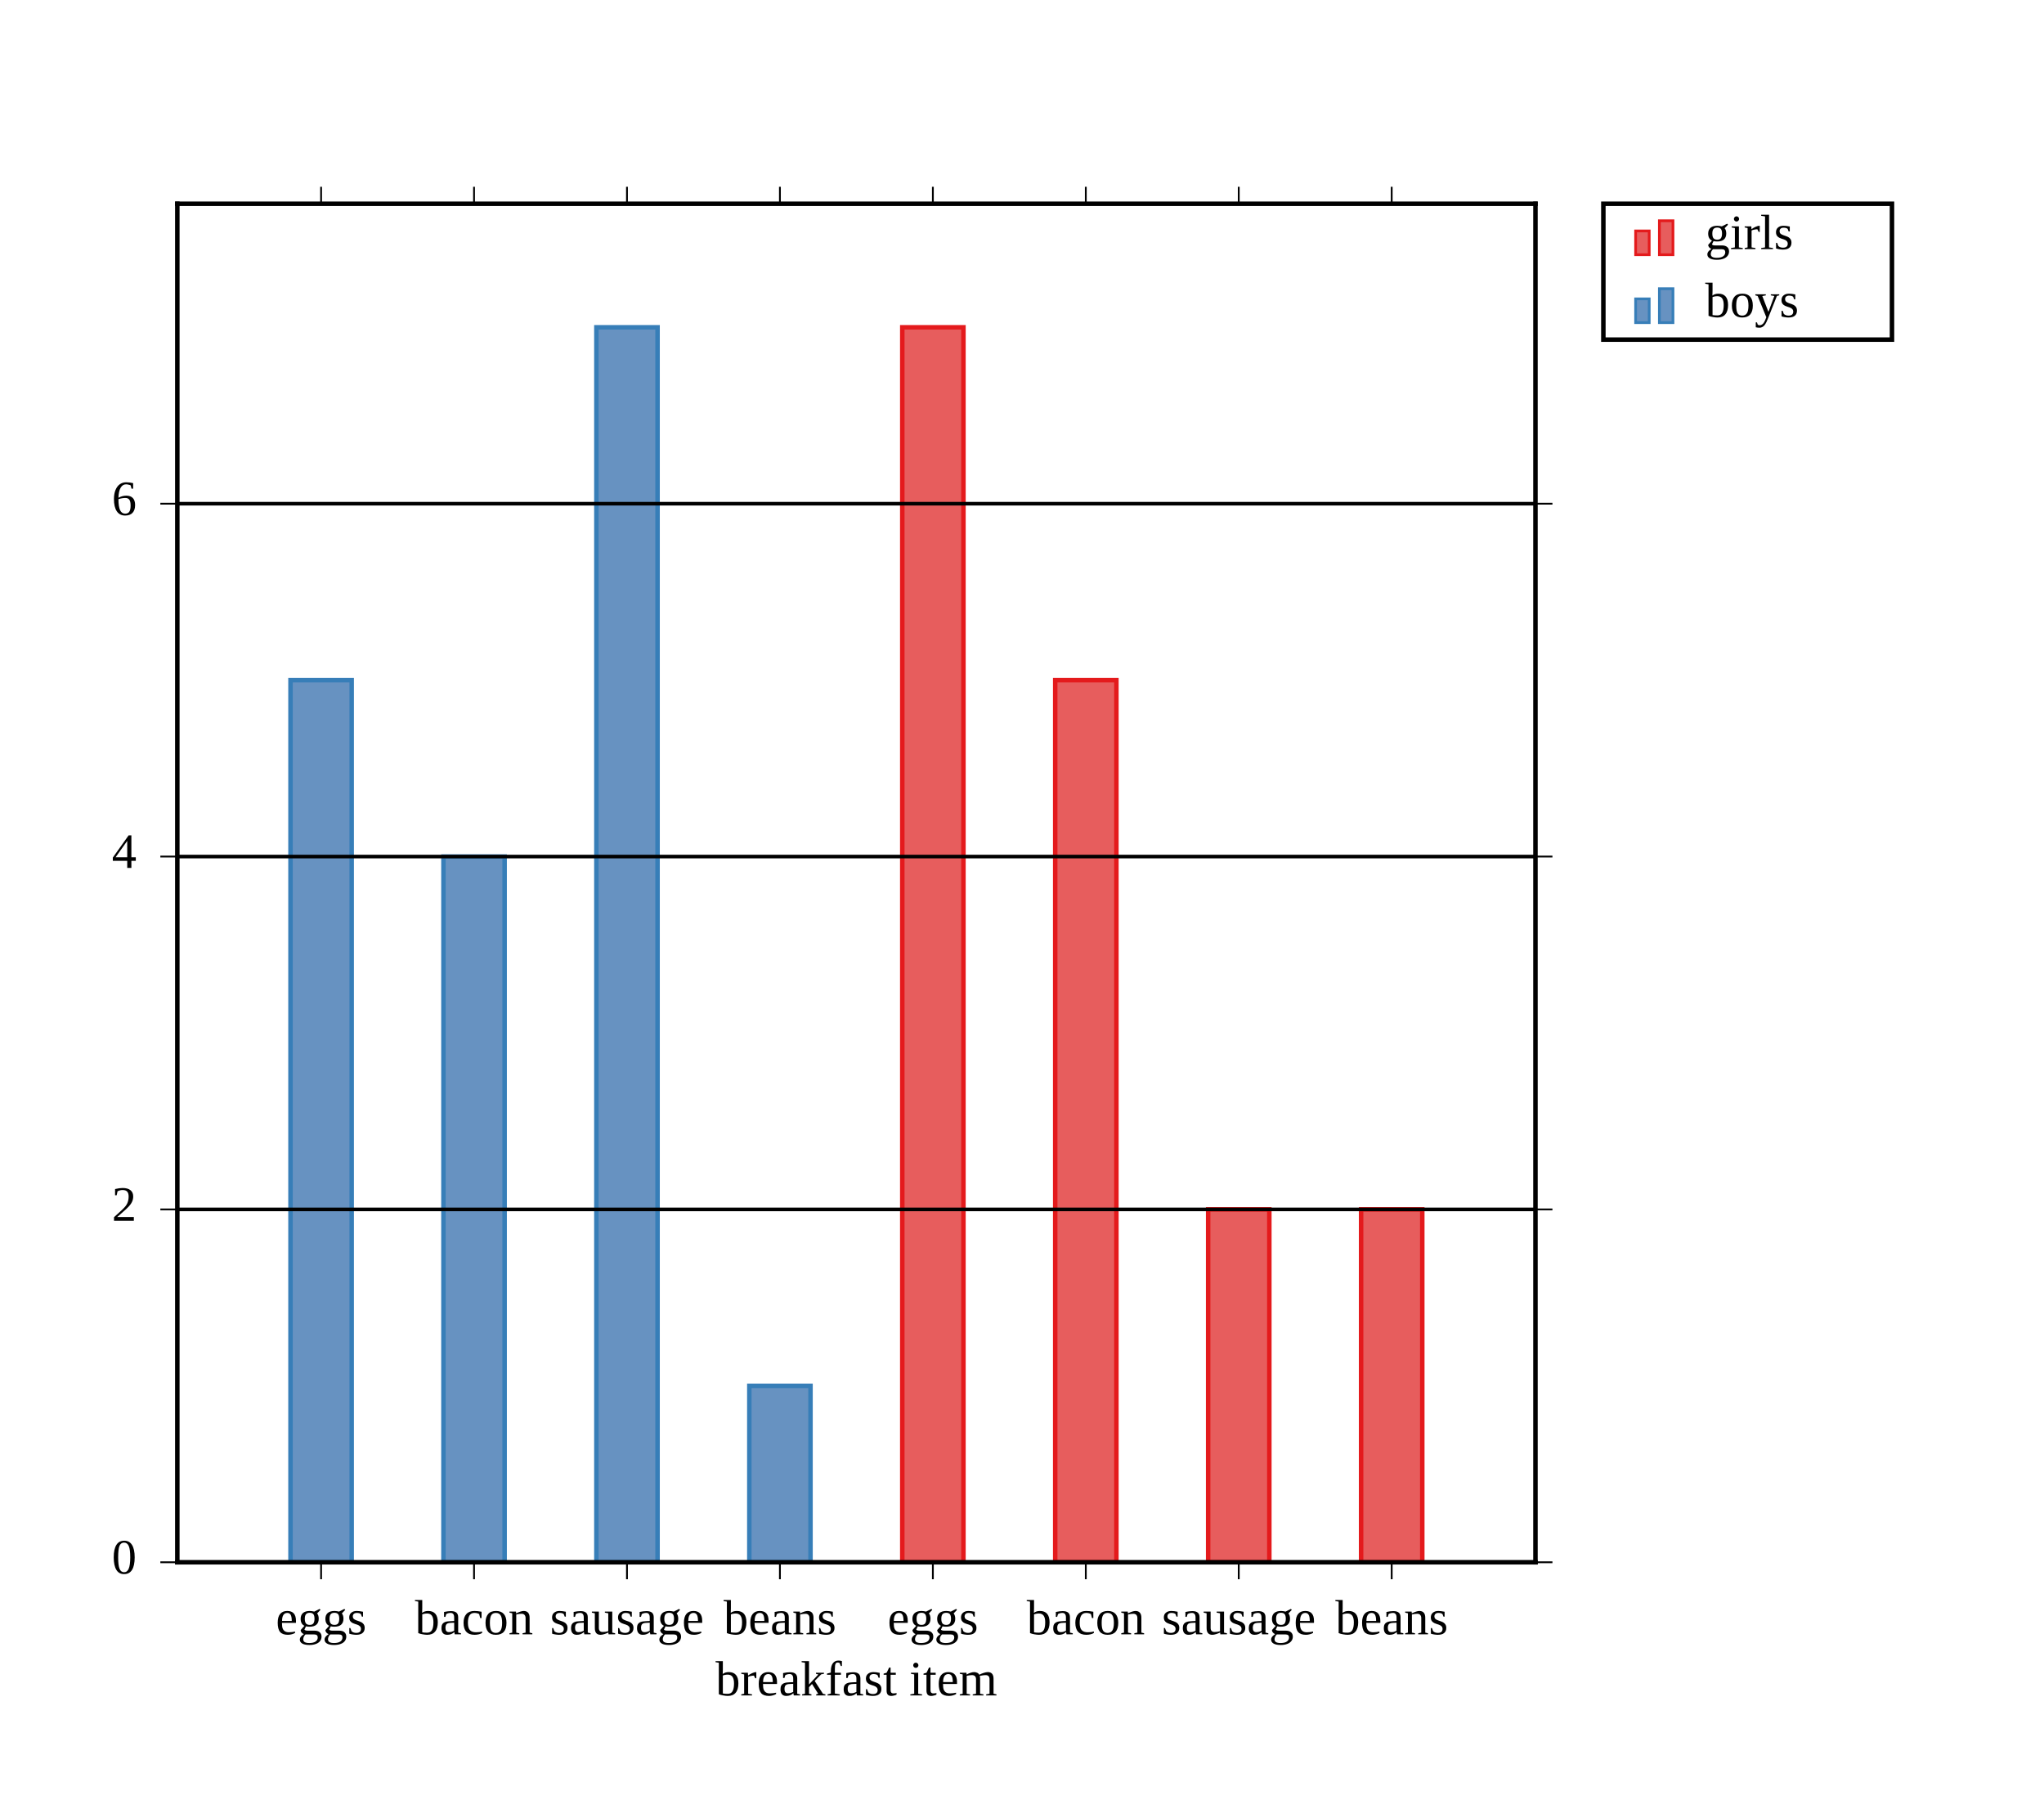
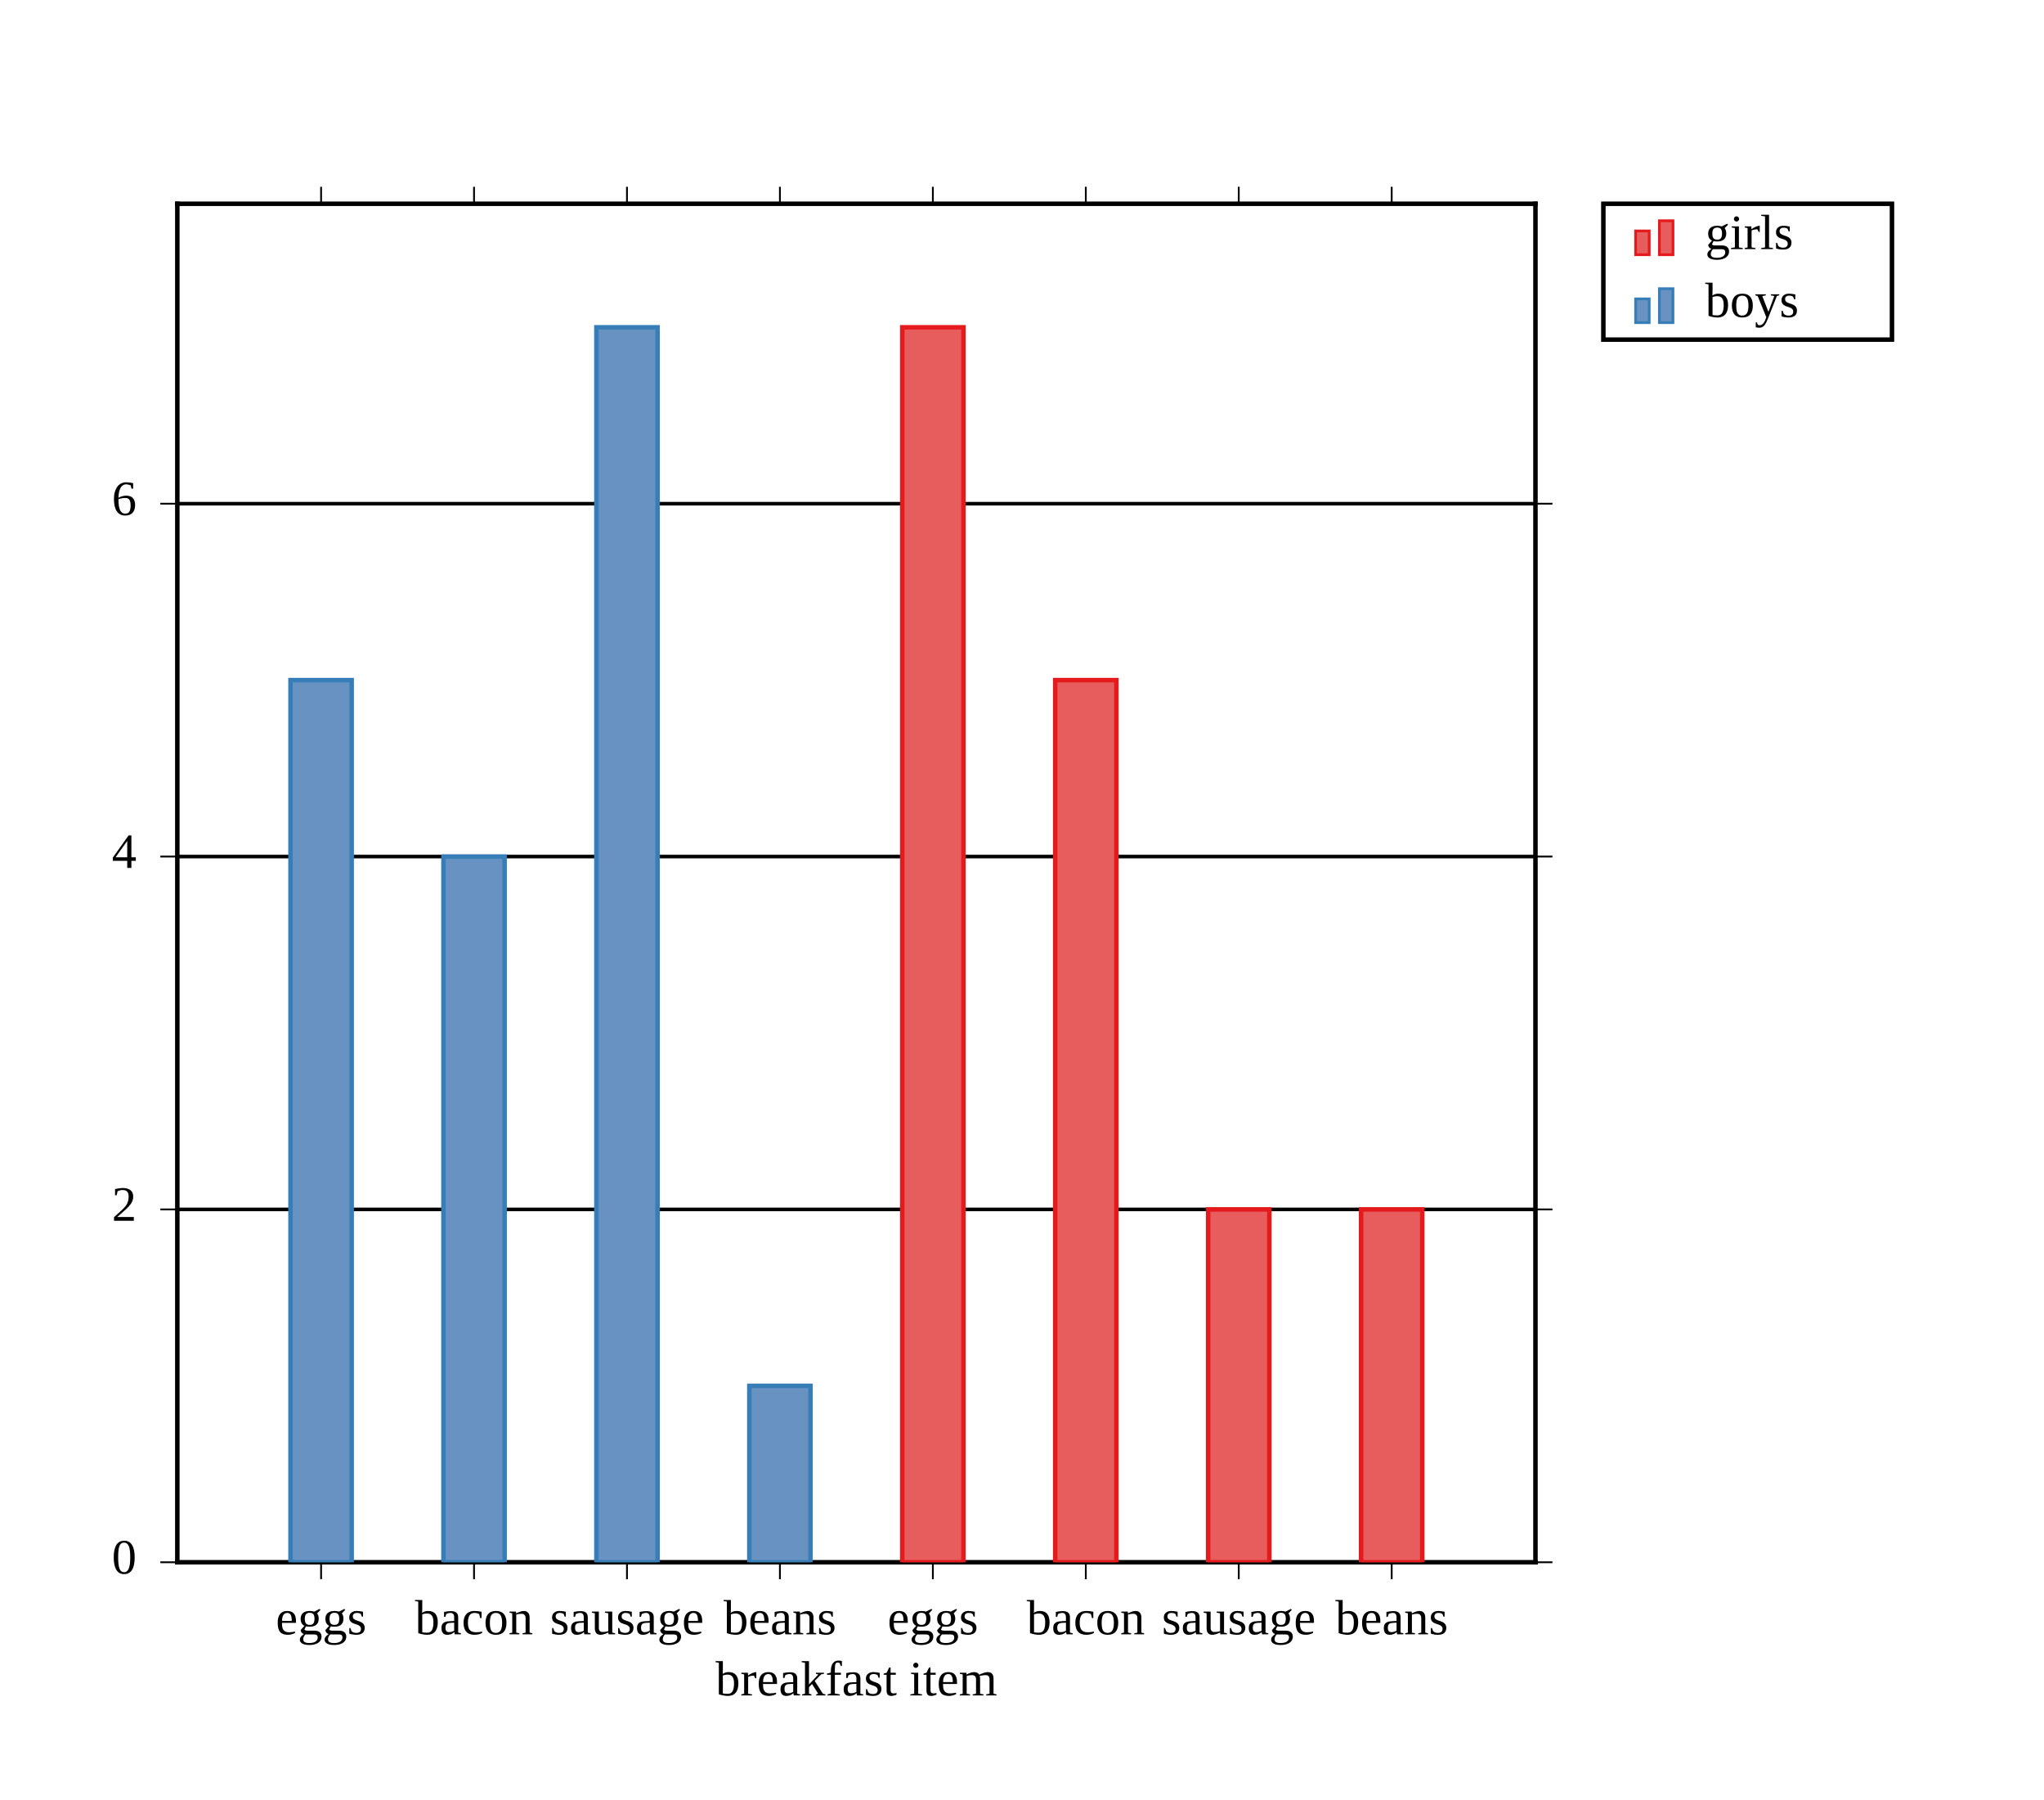
<svg xmlns="http://www.w3.org/2000/svg" height="400" stroke-opacity="1" viewBox="0 0 454 400" font-size="1" width="454.34" stroke="rgb(0,0,0)" version="1.1">
  <defs />
+   <g stroke-width="0.8">
+     <path d="M 39.245,347.17 h 301.887 M 39.245,268.758 h 301.887 M 39.245,190.345 h 301.887 M 39.245,111.933 h 301.887 " />
+   </g>
+   <g stroke-linecap="square">
+     <path d="M 39.245,347.17 v -301.887 M 341.132,347.17 v -301.887 " />
+   </g>
+   <g stroke-width="0.4">
+     <path d="M 341.132,347.17 h 3.774 M 341.132,268.758 h 3.774 M 341.132,190.345 h 3.774 M 341.132,111.933 h 3.774 " />
+   </g>
+   <g stroke-width="0.4">
+     <path d="M 35.472,347.17 h 3.774 M 35.472,268.758 h 3.774 M 35.472,190.345 h 3.774 M 35.472,111.933 h 3.774 " />
+   </g>
+   <g fill-opacity="1.0" font-size="11.0px" fill="rgb(0,0,0)">
+     <text dominant-baseline="middle" transform="matrix(1,0,0,1,30.1887,111.9333)" stroke="none" text-anchor="end">6</text>
+   </g>
+   <g fill-opacity="1.0" font-size="11.0px" fill="rgb(0,0,0)">
+     <text dominant-baseline="middle" transform="matrix(1,0,0,1,30.1887,190.3455)" stroke="none" text-anchor="end">4</text>
+   </g>
+   <g fill-opacity="1.0" font-size="11.0px" fill="rgb(0,0,0)">
+     <text dominant-baseline="middle" transform="matrix(1,0,0,1,30.1887,268.7577)" stroke="none" text-anchor="end">2</text>
+   </g>
+   <g fill-opacity="1.0" font-size="11.0px" fill="rgb(0,0,0)">
+     <text dominant-baseline="middle" transform="matrix(1,0,0,1,30.1887,347.1698)" stroke="none" text-anchor="end">0</text>
+   </g>
+   <g stroke-linecap="square">
+     <path d="M 39.245,347.17 h 301.887 M 39.245,45.283 h 301.887 " />
+   </g>
+   <g stroke-width="0.4">
+     <path d="M 71.202,45.283 v -3.774 M 105.198,45.283 v -3.774 M 139.194,45.283 v -3.774 M 173.19,45.283 v -3.774 M 207.187,45.283 v -3.774 M 241.183,45.283 v -3.774 M 275.179,45.283 v -3.774 M 309.176,45.283 v -3.774 " />
+   </g>
+   <g stroke-width="0.4">
+     <path d="M 71.202,350.943 v -3.774 M 105.198,350.943 v -3.774 M 139.194,350.943 v -3.774 M 173.19,350.943 v -3.774 M 207.187,350.943 v -3.774 M 241.183,350.943 v -3.774 M 275.179,350.943 v -3.774 M 309.176,350.943 v -3.774 " />
+   </g>
+   <g fill-opacity="1.0" font-size="11.0px" fill="rgb(0,0,0)">
+     <text dominant-baseline="text-before-edge" transform="matrix(1,0,0,1,190.1887,369.8113)" stroke="none" text-anchor="middle">breakfast item</text>
+   </g>
+   <g fill-opacity="1.0" font-size="11.0px" fill="rgb(0,0,0)">
+     <text dominant-baseline="text-before-edge" transform="matrix(1,0,0,1,309.1756,356.2264)" stroke="none" text-anchor="middle">beans</text>
+   </g>
+   <g fill-opacity="1.0" font-size="11.0px" fill="rgb(0,0,0)">
+     <text dominant-baseline="text-before-edge" transform="matrix(1,0,0,1,275.1793,356.2264)" stroke="none" text-anchor="middle">sausage</text>
+   </g>
+   <g fill-opacity="1.0" font-size="11.0px" fill="rgb(0,0,0)">
+     <text dominant-baseline="text-before-edge" transform="matrix(1,0,0,1,241.1831,356.2264)" stroke="none" text-anchor="middle">bacon</text>
+   </g>
+   <g fill-opacity="1.0" font-size="11.0px" fill="rgb(0,0,0)">
+     <text dominant-baseline="text-before-edge" transform="matrix(1,0,0,1,207.1868,356.2264)" stroke="none" text-anchor="middle">eggs</text>
+   </g>
+   <g fill-opacity="1.0" font-size="11.0px" fill="rgb(0,0,0)">
+     <text dominant-baseline="text-before-edge" transform="matrix(1,0,0,1,173.1905,356.2264)" stroke="none" text-anchor="middle">beans</text>
+   </g>
+   <g fill-opacity="1.0" font-size="11.0px" fill="rgb(0,0,0)">
+     <text dominant-baseline="text-before-edge" transform="matrix(1,0,0,1,139.1943,356.2264)" stroke="none" text-anchor="middle">sausage</text>
+   </g>
+   <g fill-opacity="1.0" font-size="11.0px" fill="rgb(0,0,0)">
+     <text dominant-baseline="text-before-edge" transform="matrix(1,0,0,1,105.198,356.2264)" stroke="none" text-anchor="middle">bacon</text>
+   </g>
+   <g fill-opacity="1.0" font-size="11.0px" fill="rgb(0,0,0)">
+     <text dominant-baseline="text-before-edge" transform="matrix(1,0,0,1,71.2018,356.2264)" stroke="none" text-anchor="middle">eggs</text>
+   </g>
  <g stroke-opacity="1.0" fill-opacity="1.0" stroke="rgb(55,126,184)" stroke-width="1.0" fill="rgb(103,146,193)">
    <defs>
      <clipPath id="myClip1">
        <path d="M 341.132,347.17 l -0,-301.887 h -301.887 l -0,301.887 Z" />
      </clipPath>
    </defs>
    <g clip-path="url(#myClip1)">
      <path d="M 166.391,347.17 h 13.598 v -39.206 h -13.598 Z" />
    </g>
  </g>
  <g stroke-opacity="1.0" fill-opacity="1.0" stroke="rgb(55,126,184)" stroke-width="1.0" fill="rgb(103,146,193)">
    <defs>
      <clipPath id="myClip2">
        <path d="M 341.132,347.17 l -0,-301.887 h -301.887 l -0,301.887 Z" />
      </clipPath>
    </defs>
    <g clip-path="url(#myClip2)">
      <path d="M 132.395,347.17 h 13.598 v -274.442 h -13.598 Z" />
    </g>
  </g>
  <g stroke-opacity="1.0" fill-opacity="1.0" stroke="rgb(55,126,184)" stroke-width="1.0" fill="rgb(103,146,193)">
    <defs>
      <clipPath id="myClip3">
        <path d="M 341.132,347.17 l -0,-301.887 h -301.887 l -0,301.887 Z" />
      </clipPath>
    </defs>
    <g clip-path="url(#myClip3)">
      <path d="M 98.399,347.17 h 13.598 v -156.824 h -13.598 Z" />
    </g>
  </g>
  <g stroke-opacity="1.0" fill-opacity="1.0" stroke="rgb(55,126,184)" stroke-width="1.0" fill="rgb(103,146,193)">
    <defs>
      <clipPath id="myClip4">
        <path d="M 341.132,347.17 l -0,-301.887 h -301.887 l -0,301.887 Z" />
      </clipPath>
    </defs>
    <g clip-path="url(#myClip4)">
      <path d="M 64.403,347.17 h 13.598 v -196.03 h -13.598 Z" />
    </g>
  </g>
  <g stroke-opacity="1.0" fill-opacity="1.0" stroke="rgb(228,26,28)" stroke-width="1.0" fill="rgb(231,93,93)">
    <defs>
      <clipPath id="myClip5">
        <path d="M 341.132,347.17 l -0,-301.887 h -301.887 l -0,301.887 Z" />
      </clipPath>
    </defs>
    <g clip-path="url(#myClip5)">
      <path d="M 302.376,347.17 h 13.598 v -78.412 h -13.598 Z" />
    </g>
  </g>
  <g stroke-opacity="1.0" fill-opacity="1.0" stroke="rgb(228,26,28)" stroke-width="1.0" fill="rgb(231,93,93)">
    <defs>
      <clipPath id="myClip6">
        <path d="M 341.132,347.17 l -0,-301.887 h -301.887 l -0,301.887 Z" />
      </clipPath>
    </defs>
    <g clip-path="url(#myClip6)">
      <path d="M 268.38,347.17 h 13.598 v -78.412 h -13.598 Z" />
    </g>
  </g>
  <g stroke-opacity="1.0" fill-opacity="1.0" stroke="rgb(228,26,28)" stroke-width="1.0" fill="rgb(231,93,93)">
    <defs>
      <clipPath id="myClip7">
        <path d="M 341.132,347.17 l -0,-301.887 h -301.887 l -0,301.887 Z" />
      </clipPath>
    </defs>
    <g clip-path="url(#myClip7)">
      <path d="M 234.384,347.17 h 13.598 v -196.03 h -13.598 Z" />
    </g>
  </g>
  <g stroke-opacity="1.0" fill-opacity="1.0" stroke="rgb(228,26,28)" stroke-width="1.0" fill="rgb(231,93,93)">
    <defs>
      <clipPath id="myClip8">
        <path d="M 341.132,347.17 l -0,-301.887 h -301.887 l -0,301.887 Z" />
      </clipPath>
    </defs>
    <g clip-path="url(#myClip8)">
      <path d="M 200.388,347.17 h 13.598 v -274.442 h -13.598 Z" />
    </g>
  </g>
-   <g stroke-width="0.8">
-     <path d="M 39.245,347.17 h 301.887 M 39.245,268.758 h 301.887 M 39.245,190.345 h 301.887 M 39.245,111.933 h 301.887 " />
-   </g>
-   <g stroke-linecap="square">
-     <path d="M 39.245,347.17 v -301.887 M 341.132,347.17 v -301.887 " />
-   </g>
-   <g stroke-width="0.4">
-     <path d="M 341.132,347.17 h 3.774 M 341.132,268.758 h 3.774 M 341.132,190.345 h 3.774 M 341.132,111.933 h 3.774 " />
-   </g>
-   <g stroke-width="0.4">
-     <path d="M 35.472,347.17 h 3.774 M 35.472,268.758 h 3.774 M 35.472,190.345 h 3.774 M 35.472,111.933 h 3.774 " />
-   </g>
-   <g fill-opacity="1.0" font-size="11.0px" fill="rgb(0,0,0)">
-     <text dominant-baseline="middle" transform="matrix(1,0,0,1,30.1887,111.9333)" stroke="none" text-anchor="end">6</text>
-   </g>
-   <g fill-opacity="1.0" font-size="11.0px" fill="rgb(0,0,0)">
-     <text dominant-baseline="middle" transform="matrix(1,0,0,1,30.1887,190.3455)" stroke="none" text-anchor="end">4</text>
-   </g>
-   <g fill-opacity="1.0" font-size="11.0px" fill="rgb(0,0,0)">
-     <text dominant-baseline="middle" transform="matrix(1,0,0,1,30.1887,268.7577)" stroke="none" text-anchor="end">2</text>
-   </g>
-   <g fill-opacity="1.0" font-size="11.0px" fill="rgb(0,0,0)">
-     <text dominant-baseline="middle" transform="matrix(1,0,0,1,30.1887,347.1698)" stroke="none" text-anchor="end">0</text>
-   </g>
-   <g stroke-linecap="square">
-     <path d="M 39.245,347.17 h 301.887 M 39.245,45.283 h 301.887 " />
-   </g>
-   <g stroke-width="0.4">
-     <path d="M 71.202,45.283 v -3.774 M 105.198,45.283 v -3.774 M 139.194,45.283 v -3.774 M 173.19,45.283 v -3.774 M 207.187,45.283 v -3.774 M 241.183,45.283 v -3.774 M 275.179,45.283 v -3.774 M 309.176,45.283 v -3.774 " />
-   </g>
-   <g stroke-width="0.4">
-     <path d="M 71.202,350.943 v -3.774 M 105.198,350.943 v -3.774 M 139.194,350.943 v -3.774 M 173.19,350.943 v -3.774 M 207.187,350.943 v -3.774 M 241.183,350.943 v -3.774 M 275.179,350.943 v -3.774 M 309.176,350.943 v -3.774 " />
-   </g>
-   <g fill-opacity="1.0" font-size="11.0px" fill="rgb(0,0,0)">
-     <text dominant-baseline="text-before-edge" transform="matrix(1,0,0,1,190.1887,369.8113)" stroke="none" text-anchor="middle">breakfast item</text>
-   </g>
-   <g fill-opacity="1.0" font-size="11.0px" fill="rgb(0,0,0)">
-     <text dominant-baseline="text-before-edge" transform="matrix(1,0,0,1,309.1756,356.2264)" stroke="none" text-anchor="middle">beans</text>
-   </g>
-   <g fill-opacity="1.0" font-size="11.0px" fill="rgb(0,0,0)">
-     <text dominant-baseline="text-before-edge" transform="matrix(1,0,0,1,275.1793,356.2264)" stroke="none" text-anchor="middle">sausage</text>
-   </g>
-   <g fill-opacity="1.0" font-size="11.0px" fill="rgb(0,0,0)">
-     <text dominant-baseline="text-before-edge" transform="matrix(1,0,0,1,241.1831,356.2264)" stroke="none" text-anchor="middle">bacon</text>
-   </g>
-   <g fill-opacity="1.0" font-size="11.0px" fill="rgb(0,0,0)">
-     <text dominant-baseline="text-before-edge" transform="matrix(1,0,0,1,207.1868,356.2264)" stroke="none" text-anchor="middle">eggs</text>
-   </g>
-   <g fill-opacity="1.0" font-size="11.0px" fill="rgb(0,0,0)">
-     <text dominant-baseline="text-before-edge" transform="matrix(1,0,0,1,173.1905,356.2264)" stroke="none" text-anchor="middle">beans</text>
-   </g>
-   <g fill-opacity="1.0" font-size="11.0px" fill="rgb(0,0,0)">
-     <text dominant-baseline="text-before-edge" transform="matrix(1,0,0,1,139.1943,356.2264)" stroke="none" text-anchor="middle">sausage</text>
-   </g>
-   <g fill-opacity="1.0" font-size="11.0px" fill="rgb(0,0,0)">
-     <text dominant-baseline="text-before-edge" transform="matrix(1,0,0,1,105.198,356.2264)" stroke="none" text-anchor="middle">bacon</text>
-   </g>
-   <g fill-opacity="1.0" font-size="11.0px" fill="rgb(0,0,0)">
-     <text dominant-baseline="text-before-edge" transform="matrix(1,0,0,1,71.2018,356.2264)" stroke="none" text-anchor="middle">eggs</text>
-   </g>
  <g fill-opacity="1.0" font-size="11.0px" fill="rgb(0,0,0)">
    <text dominant-baseline="text-after-edge" transform="matrix(1,0,0,1,190.1887,30.1887)" stroke="none" text-anchor="middle" />
  </g>
  <g fill-opacity="0.0" fill="rgb(0,0,0)">
    <path d="M 420.377,75.472 l -0,-30.189 h -64.151 l -0,30.189 Z" />
  </g>
  <g fill-opacity="1.0" font-size="11.0px" fill="rgb(0,0,0)">
    <text dominant-baseline="middle" transform="matrix(1,0,0,1,378.8679,67.9245)" stroke="none" text-anchor="start">boys</text>
  </g>
  <g stroke-opacity="1.0" fill-opacity="1.0" stroke="rgb(55,126,184)" stroke-width="0.604" fill="rgb(103,146,193)">
    <path d="M 371.698,71.698 l -0,-7.547 h -3.019 l -0,7.547 Z" />
  </g>
  <g stroke-opacity="1.0" fill-opacity="1.0" stroke="rgb(55,126,184)" stroke-width="0.604" fill="rgb(103,146,193)">
    <path d="M 366.415,71.698 l -0,-5.283 h -3.019 l -0,5.283 Z" />
  </g>
  <g fill-opacity="1.0" font-size="11.0px" fill="rgb(0,0,0)">
    <text dominant-baseline="middle" transform="matrix(1,0,0,1,378.8679,52.8302)" stroke="none" text-anchor="start">girls</text>
  </g>
  <g stroke-opacity="1.0" fill-opacity="1.0" stroke="rgb(228,26,28)" stroke-width="0.604" fill="rgb(231,93,93)">
    <path d="M 371.698,56.604 l -0,-7.547 h -3.019 l -0,7.547 Z" />
  </g>
  <g stroke-opacity="1.0" fill-opacity="1.0" stroke="rgb(228,26,28)" stroke-width="0.604" fill="rgb(231,93,93)">
    <path d="M 366.415,56.604 l -0,-5.283 h -3.019 l -0,5.283 Z" />
  </g>
</svg>
